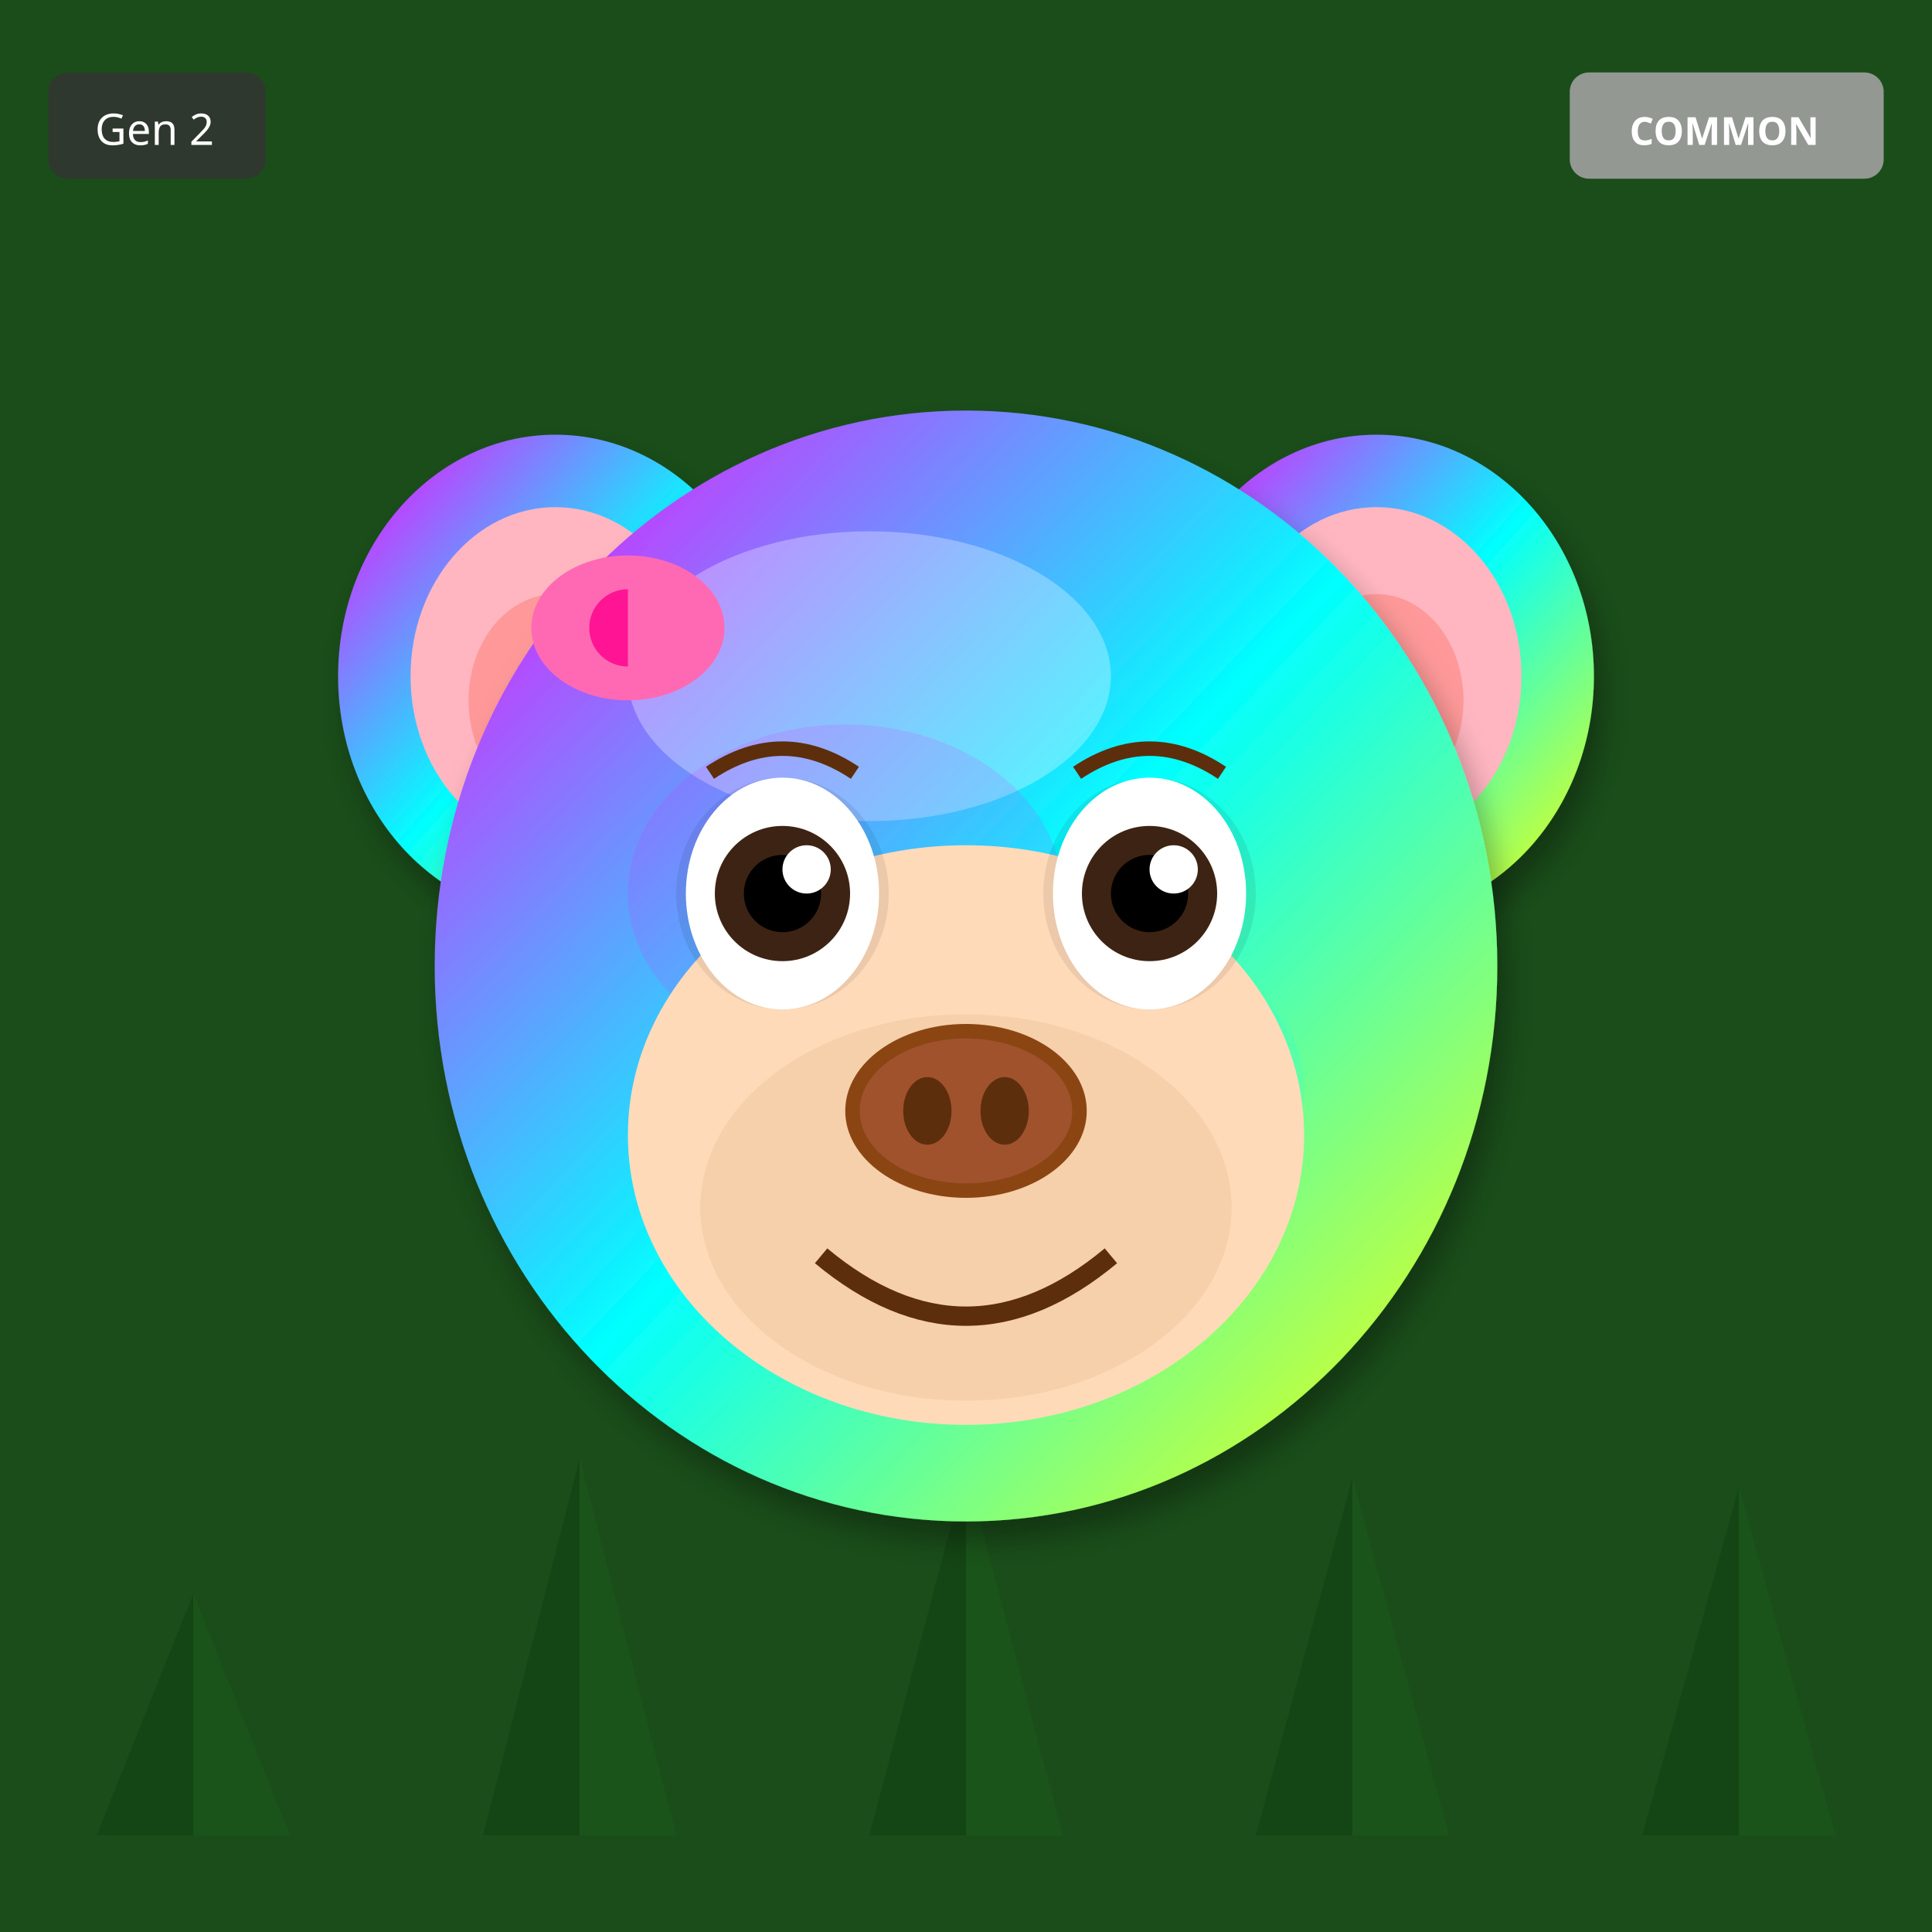
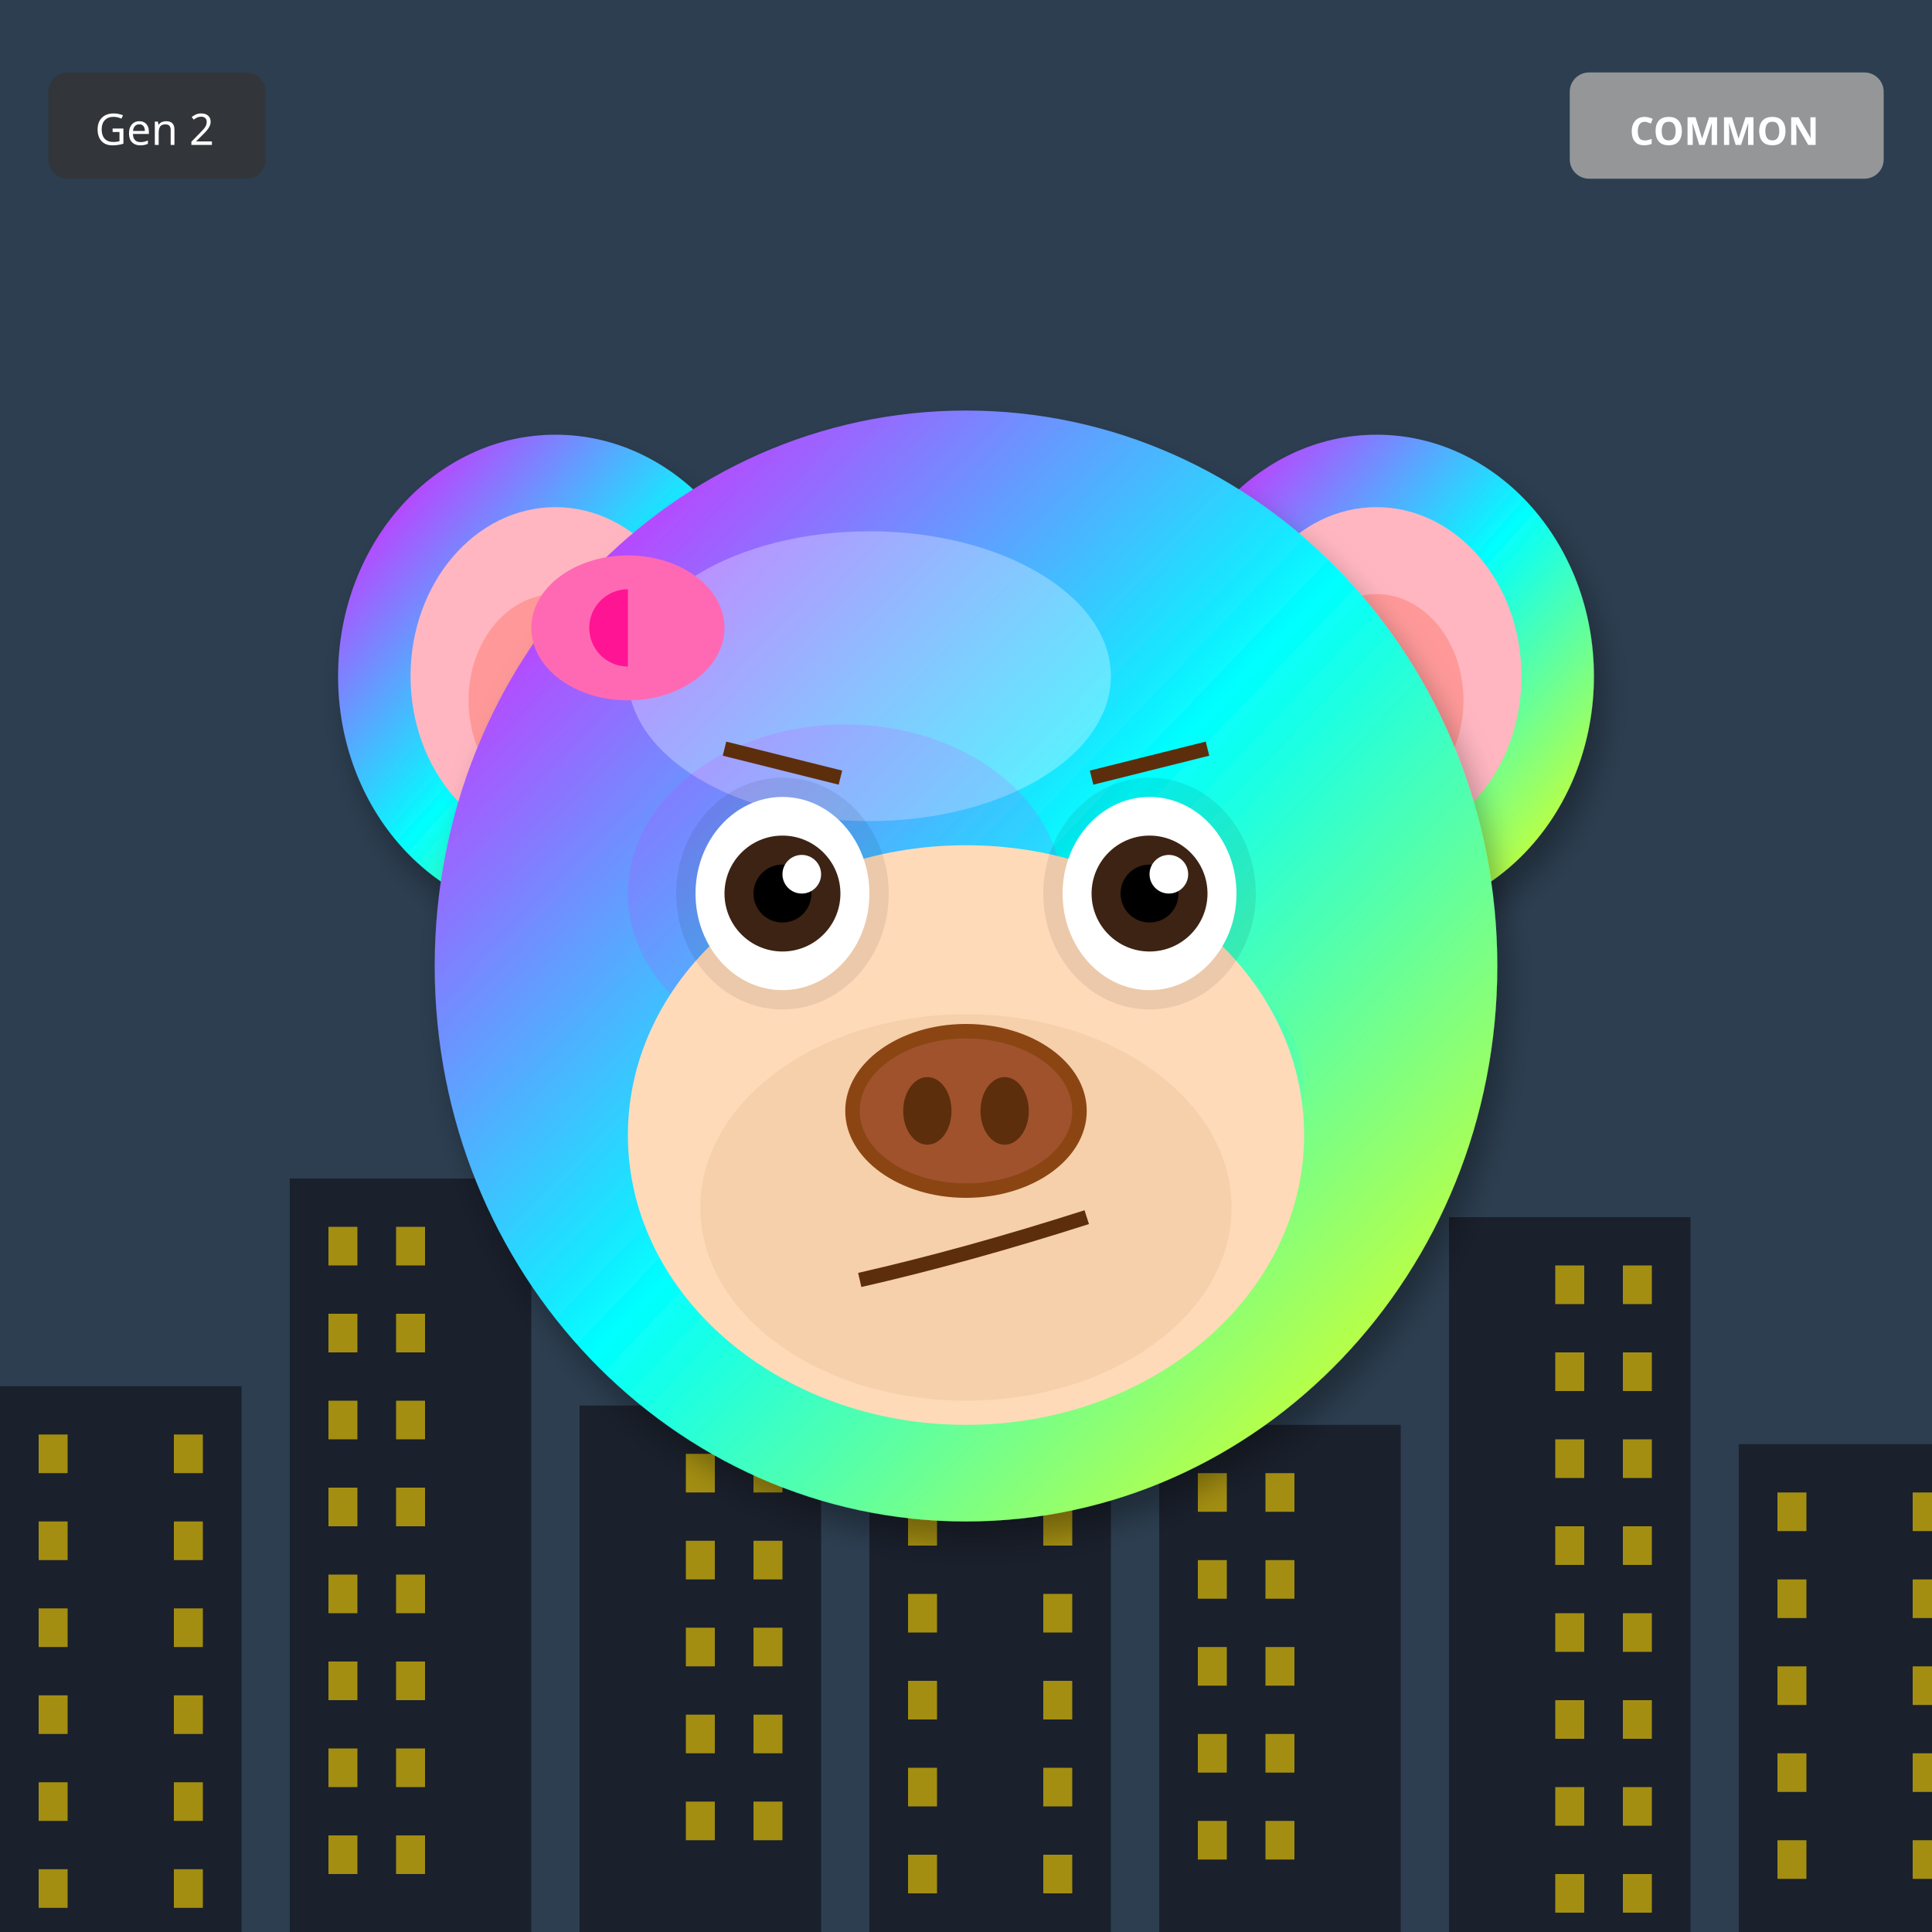
<svg xmlns="http://www.w3.org/2000/svg" width="400" height="400" viewBox="0 0 400 400">
  <defs>
    <filter id="shadow" x="-20%" y="-20%" width="140%" height="140%">
      <feDropShadow dx="2" dy="4" stdDeviation="3" flood-opacity="0.3" />
    </filter>
    <filter id="glow" x="-50%" y="-50%" width="200%" height="200%">
      <feGaussianBlur stdDeviation="8" result="blur" />
      <feMerge>
        <feMergeNode in="blur" />
        <feMergeNode in="SourceGraphic" />
      </feMerge>
    </filter>
    <linearGradient id="rainbow-body" x1="0%" y1="0%" x2="100%" y2="100%">
      <stop offset="0%" stop-color="#FF6B6B" />
      <stop offset="25%" stop-color="#FFE66D" />
      <stop offset="50%" stop-color="#4ECDC4" />
      <stop offset="75%" stop-color="#45B7D1" />
      <stop offset="100%" stop-color="#DDA0DD" />
    </linearGradient>
    <radialGradient id="galaxy-body" cx="30%" cy="30%">
      <stop offset="0%" stop-color="#E6E6FA" />
      <stop offset="50%" stop-color="#9370DB" />
      <stop offset="100%" stop-color="#1A0033" />
    </radialGradient>
    <linearGradient id="holo-body" x1="0%" y1="0%" x2="100%" y2="100%">
      <stop offset="0%" stop-color="#FF00FF" />
      <stop offset="50%" stop-color="#00FFFF" />
      <stop offset="100%" stop-color="#FFFF00" />
    </linearGradient>
    <linearGradient id="sky-gradient" x1="0%" y1="0%" x2="0%" y2="100%">
      <stop offset="0%" stop-color="#87CEEB" />
      <stop offset="100%" stop-color="#E0F4FF" />
    </linearGradient>
    <linearGradient id="grass-gradient" x1="0%" y1="0%" x2="0%" y2="100%">
      <stop offset="0%" stop-color="#90EE90" />
      <stop offset="100%" stop-color="#228B22" />
    </linearGradient>
    <linearGradient id="sunset-gradient" x1="0%" y1="0%" x2="0%" y2="100%">
      <stop offset="0%" stop-color="#FF6B6B" />
      <stop offset="50%" stop-color="#FFE66D" />
      <stop offset="100%" stop-color="#4ECDC4" />
    </linearGradient>
    <linearGradient id="aurora-gradient" x1="0%" y1="0%" x2="100%" y2="100%">
      <stop offset="0%" stop-color="#0D1B2A" />
      <stop offset="30%" stop-color="#00FF7F" />
      <stop offset="70%" stop-color="#FF00FF" />
      <stop offset="100%" stop-color="#0D1B2A" />
    </linearGradient>
    <radialGradient id="multiverse-gradient" cx="50%" cy="50%">
      <stop offset="0%" stop-color="#FFD700" />
      <stop offset="40%" stop-color="#FF00FF" />
      <stop offset="70%" stop-color="#00FFFF" />
      <stop offset="100%" stop-color="#000" />
    </radialGradient>
    <linearGradient id="rift-gradient" x1="0%" y1="0%" x2="100%" y2="100%">
      <stop offset="0%" stop-color="#000" />
      <stop offset="30%" stop-color="#9400D3" />
      <stop offset="50%" stop-color="#00FFFF" />
      <stop offset="70%" stop-color="#9400D3" />
      <stop offset="100%" stop-color="#000" />
    </linearGradient>
    <linearGradient id="heaven-gradient" x1="0%" y1="0%" x2="0%" y2="100%">
      <stop offset="0%" stop-color="#FFF" />
      <stop offset="50%" stop-color="#FFD700" stop-opacity="0.3" />
      <stop offset="100%" stop-color="#F0F8FF" />
    </linearGradient>
    <clipPath id="head-clip">
      <ellipse cx="200" cy="200" rx="110" ry="115" />
    </clipPath>
  </defs>
-   <rect width="400" height="400" fill="#1A4D1A" />
-   <polygon points="40,380 20,380 40,330" fill="#0D3D0D" opacity="0.5" />
-   <polygon points="40,380 60,380 40,330" fill="#1A5C1A" opacity="0.5" />
-   <polygon points="120,380 100,380 120,302" fill="#0D3D0D" opacity="0.5" />
-   <polygon points="120,380 140,380 120,302" fill="#1A5C1A" opacity="0.5" />
-   <polygon points="200,380 180,380 200,304" fill="#0D3D0D" opacity="0.5" />
-   <polygon points="200,380 220,380 200,304" fill="#1A5C1A" opacity="0.5" />
-   <polygon points="280,380 260,380 280,306" fill="#0D3D0D" opacity="0.5" />
-   <polygon points="280,380 300,380 280,306" fill="#1A5C1A" opacity="0.5" />
-   <polygon points="360,380 340,380 360,308" fill="#0D3D0D" opacity="0.5" />
-   <polygon points="360,380 380,380 360,308" fill="#1A5C1A" opacity="0.5" />
+   <rect width="400" height="400" fill="#2C3E50" />
+   <rect x="0" y="287" width="50" height="113" fill="#1A202C" />
+   <rect x="8" y="297" width="6" height="8" fill="#FFD700" opacity="0.6" />
+   <rect x="36" y="297" width="6" height="8" fill="#FFD700" opacity="0.6" />
+   <rect x="8" y="315" width="6" height="8" fill="#FFD700" opacity="0.6" />
+   <rect x="36" y="315" width="6" height="8" fill="#FFD700" opacity="0.6" />
+   <rect x="8" y="333" width="6" height="8" fill="#FFD700" opacity="0.6" />
+   <rect x="36" y="333" width="6" height="8" fill="#FFD700" opacity="0.6" />
+   <rect x="8" y="351" width="6" height="8" fill="#FFD700" opacity="0.6" />
+   <rect x="36" y="351" width="6" height="8" fill="#FFD700" opacity="0.6" />
+   <rect x="8" y="369" width="6" height="8" fill="#FFD700" opacity="0.6" />
+   <rect x="36" y="369" width="6" height="8" fill="#FFD700" opacity="0.6" />
+   <rect x="8" y="387" width="6" height="8" fill="#FFD700" opacity="0.6" />
+   <rect x="36" y="387" width="6" height="8" fill="#FFD700" opacity="0.6" />
+   <rect x="60" y="244" width="50" height="156" fill="#1A202C" />
+   <rect x="68" y="254" width="6" height="8" fill="#FFD700" opacity="0.6" />
+   <rect x="82" y="254" width="6" height="8" fill="#FFD700" opacity="0.6" />
+   <rect x="68" y="272" width="6" height="8" fill="#FFD700" opacity="0.6" />
+   <rect x="82" y="272" width="6" height="8" fill="#FFD700" opacity="0.6" />
+   <rect x="68" y="290" width="6" height="8" fill="#FFD700" opacity="0.6" />
+   <rect x="82" y="290" width="6" height="8" fill="#FFD700" opacity="0.6" />
+   <rect x="68" y="308" width="6" height="8" fill="#FFD700" opacity="0.6" />
+   <rect x="82" y="308" width="6" height="8" fill="#FFD700" opacity="0.6" />
+   <rect x="68" y="326" width="6" height="8" fill="#FFD700" opacity="0.6" />
+   <rect x="82" y="326" width="6" height="8" fill="#FFD700" opacity="0.6" />
+   <rect x="68" y="344" width="6" height="8" fill="#FFD700" opacity="0.6" />
+   <rect x="82" y="344" width="6" height="8" fill="#FFD700" opacity="0.6" />
+   <rect x="68" y="362" width="6" height="8" fill="#FFD700" opacity="0.6" />
+   <rect x="82" y="362" width="6" height="8" fill="#FFD700" opacity="0.6" />
+   <rect x="68" y="380" width="6" height="8" fill="#FFD700" opacity="0.6" />
+   <rect x="82" y="380" width="6" height="8" fill="#FFD700" opacity="0.6" />
+   <rect x="120" y="291" width="50" height="109" fill="#1A202C" />
+   <rect x="142" y="301" width="6" height="8" fill="#FFD700" opacity="0.6" />
+   <rect x="156" y="301" width="6" height="8" fill="#FFD700" opacity="0.6" />
+   <rect x="142" y="319" width="6" height="8" fill="#FFD700" opacity="0.6" />
+   <rect x="156" y="319" width="6" height="8" fill="#FFD700" opacity="0.6" />
+   <rect x="142" y="337" width="6" height="8" fill="#FFD700" opacity="0.6" />
+   <rect x="156" y="337" width="6" height="8" fill="#FFD700" opacity="0.6" />
+   <rect x="142" y="355" width="6" height="8" fill="#FFD700" opacity="0.6" />
+   <rect x="156" y="355" width="6" height="8" fill="#FFD700" opacity="0.6" />
+   <rect x="142" y="373" width="6" height="8" fill="#FFD700" opacity="0.6" />
+   <rect x="156" y="373" width="6" height="8" fill="#FFD700" opacity="0.6" />
+   <rect x="180" y="248" width="50" height="152" fill="#1A202C" />
+   <rect x="188" y="258" width="6" height="8" fill="#FFD700" opacity="0.6" />
+   <rect x="216" y="258" width="6" height="8" fill="#FFD700" opacity="0.6" />
+   <rect x="188" y="276" width="6" height="8" fill="#FFD700" opacity="0.6" />
+   <rect x="216" y="276" width="6" height="8" fill="#FFD700" opacity="0.6" />
+   <rect x="188" y="294" width="6" height="8" fill="#FFD700" opacity="0.6" />
+   <rect x="216" y="294" width="6" height="8" fill="#FFD700" opacity="0.6" />
+   <rect x="188" y="312" width="6" height="8" fill="#FFD700" opacity="0.6" />
+   <rect x="216" y="312" width="6" height="8" fill="#FFD700" opacity="0.6" />
+   <rect x="188" y="330" width="6" height="8" fill="#FFD700" opacity="0.6" />
+   <rect x="216" y="330" width="6" height="8" fill="#FFD700" opacity="0.6" />
+   <rect x="188" y="348" width="6" height="8" fill="#FFD700" opacity="0.6" />
+   <rect x="216" y="348" width="6" height="8" fill="#FFD700" opacity="0.6" />
+   <rect x="188" y="366" width="6" height="8" fill="#FFD700" opacity="0.6" />
+   <rect x="216" y="366" width="6" height="8" fill="#FFD700" opacity="0.6" />
+   <rect x="188" y="384" width="6" height="8" fill="#FFD700" opacity="0.6" />
+   <rect x="216" y="384" width="6" height="8" fill="#FFD700" opacity="0.6" />
+   <rect x="240" y="295" width="50" height="105" fill="#1A202C" />
+   <rect x="248" y="305" width="6" height="8" fill="#FFD700" opacity="0.6" />
+   <rect x="262" y="305" width="6" height="8" fill="#FFD700" opacity="0.6" />
+   <rect x="248" y="323" width="6" height="8" fill="#FFD700" opacity="0.6" />
+   <rect x="262" y="323" width="6" height="8" fill="#FFD700" opacity="0.6" />
+   <rect x="248" y="341" width="6" height="8" fill="#FFD700" opacity="0.6" />
+   <rect x="262" y="341" width="6" height="8" fill="#FFD700" opacity="0.6" />
+   <rect x="248" y="359" width="6" height="8" fill="#FFD700" opacity="0.6" />
+   <rect x="262" y="359" width="6" height="8" fill="#FFD700" opacity="0.6" />
+   <rect x="248" y="377" width="6" height="8" fill="#FFD700" opacity="0.6" />
+   <rect x="262" y="377" width="6" height="8" fill="#FFD700" opacity="0.6" />
+   <rect x="300" y="252" width="50" height="148" fill="#1A202C" />
+   <rect x="322" y="262" width="6" height="8" fill="#FFD700" opacity="0.6" />
+   <rect x="336" y="262" width="6" height="8" fill="#FFD700" opacity="0.6" />
+   <rect x="322" y="280" width="6" height="8" fill="#FFD700" opacity="0.6" />
+   <rect x="336" y="280" width="6" height="8" fill="#FFD700" opacity="0.6" />
+   <rect x="322" y="298" width="6" height="8" fill="#FFD700" opacity="0.6" />
+   <rect x="336" y="298" width="6" height="8" fill="#FFD700" opacity="0.6" />
+   <rect x="322" y="316" width="6" height="8" fill="#FFD700" opacity="0.6" />
+   <rect x="336" y="316" width="6" height="8" fill="#FFD700" opacity="0.6" />
+   <rect x="322" y="334" width="6" height="8" fill="#FFD700" opacity="0.6" />
+   <rect x="336" y="334" width="6" height="8" fill="#FFD700" opacity="0.6" />
+   <rect x="322" y="352" width="6" height="8" fill="#FFD700" opacity="0.6" />
+   <rect x="336" y="352" width="6" height="8" fill="#FFD700" opacity="0.6" />
+   <rect x="322" y="370" width="6" height="8" fill="#FFD700" opacity="0.6" />
+   <rect x="336" y="370" width="6" height="8" fill="#FFD700" opacity="0.6" />
+   <rect x="322" y="388" width="6" height="8" fill="#FFD700" opacity="0.6" />
+   <rect x="336" y="388" width="6" height="8" fill="#FFD700" opacity="0.6" />
+   <rect x="360" y="299" width="50" height="101" fill="#1A202C" />
+   <rect x="368" y="309" width="6" height="8" fill="#FFD700" opacity="0.6" />
+   <rect x="396" y="309" width="6" height="8" fill="#FFD700" opacity="0.6" />
+   <rect x="368" y="327" width="6" height="8" fill="#FFD700" opacity="0.6" />
+   <rect x="396" y="327" width="6" height="8" fill="#FFD700" opacity="0.6" />
+   <rect x="368" y="345" width="6" height="8" fill="#FFD700" opacity="0.6" />
+   <rect x="396" y="345" width="6" height="8" fill="#FFD700" opacity="0.6" />
+   <rect x="368" y="363" width="6" height="8" fill="#FFD700" opacity="0.6" />
+   <rect x="396" y="363" width="6" height="8" fill="#FFD700" opacity="0.6" />
+   <rect x="368" y="381" width="6" height="8" fill="#FFD700" opacity="0.6" />
+   <rect x="396" y="381" width="6" height="8" fill="#FFD700" opacity="0.6" />
  <ellipse cx="115" cy="140" rx="45" ry="50" fill="url(#holo-body)" filter="url(#shadow)" />
  <ellipse cx="115" cy="140" rx="30" ry="35" fill="#FFB6C1" />
  <ellipse cx="115" cy="145" rx="18" ry="22" fill="#FF9999" />
  <ellipse cx="285" cy="140" rx="45" ry="50" fill="url(#holo-body)" filter="url(#shadow)" />
  <ellipse cx="285" cy="140" rx="30" ry="35" fill="#FFB6C1" />
  <ellipse cx="285" cy="145" rx="18" ry="22" fill="#FF9999" />
  <ellipse cx="200" cy="200" rx="110" ry="115" fill="url(#holo-body)" filter="url(#shadow)" />
  <ellipse cx="180" cy="140" rx="50" ry="30" fill="#FFFFFF" opacity="0.3" />
  <g clip-path="url(#head-clip)">
    <ellipse cx="175" cy="185" rx="45" ry="35" fill="#FF00FF" opacity="0.12" />
    <ellipse cx="230" cy="225" rx="40" ry="30" fill="#00FFFF" opacity="0.12" />
  </g>
  <ellipse cx="200" cy="235" rx="70" ry="60" fill="#FFDAB9" />
  <ellipse cx="200" cy="250" rx="55" ry="40" fill="#DEB887" opacity="0.3" />
  <ellipse cx="162" cy="185" rx="22" ry="24" fill="#000" opacity="0.08" />
  <ellipse cx="238" cy="185" rx="22" ry="24" fill="#000" opacity="0.08" />
-   <ellipse cx="162" cy="185" rx="20" ry="24" fill="white" />
-   <circle cx="162" cy="185" r="14" fill="#3D2314" />
-   <circle cx="162" cy="185" r="8" fill="#000" />
-   <circle cx="167" cy="180" r="5" fill="white" />
-   <ellipse cx="238" cy="185" rx="20" ry="24" fill="white" />
-   <circle cx="238" cy="185" r="14" fill="#3D2314" />
-   <circle cx="238" cy="185" r="8" fill="#000" />
-   <circle cx="243" cy="180" r="5" fill="white" />
+   <ellipse cx="162" cy="185" rx="18" ry="20" fill="white" />
+   <circle cx="162" cy="185" r="12" fill="#3D2314" />
+   <circle cx="162" cy="185" r="6" fill="#000" />
+   <circle cx="166" cy="181" r="4" fill="white" />
+   <ellipse cx="238" cy="185" rx="18" ry="20" fill="white" />
+   <circle cx="238" cy="185" r="12" fill="#3D2314" />
+   <circle cx="238" cy="185" r="6" fill="#000" />
+   <circle cx="242" cy="181" r="4" fill="white" />
  <g>
    <ellipse cx="200" cy="230" rx="25" ry="18" fill="#8B4513" />
    <ellipse cx="200" cy="230" rx="22" ry="15" fill="#A0522D" />
    <ellipse cx="192" cy="230" rx="5" ry="7" fill="#5D2E0C" />
    <ellipse cx="208" cy="230" rx="5" ry="7" fill="#5D2E0C" />
  </g>
-   <path d="M170 260 Q200 285 230 260" stroke="#5D2E0C" stroke-width="4" fill="none" />
-   <path d="M147 160 Q162 150 177 160" stroke="#5D2E0C" stroke-width="3" fill="none" />
-   <path d="M223 160 Q238 150 253 160" stroke="#5D2E0C" stroke-width="3" fill="none" />
+   <path d="M178 265 Q200 260 225 252" stroke="#5D2E0C" stroke-width="3" fill="none" />
+   <line x1="150" y1="155" x2="174" y2="161" stroke="#5D2E0C" stroke-width="3" />
+   <line x1="226" y1="161" x2="250" y2="155" stroke="#5D2E0C" stroke-width="3" />
  <ellipse cx="130" cy="130" rx="20" ry="15" fill="#FF69B4" />
  <ellipse cx="130" cy="130" rx="8" ry="8" fill="#FF1493" />
  <polygon points="130,115 145,130 130,145" fill="#FF69B4" />
  <g transform="translate(325, 15)">
    <rect width="65" height="22" rx="4" fill="#A0A0A0" opacity="0.9" />
    <text x="32" y="15" font-size="8" fill="#FFF" text-anchor="middle" font-family="sans-serif" font-weight="bold">COMMON</text>
  </g>
  <g transform="translate(10, 15)">
    <rect width="45" height="22" rx="4" fill="#333" opacity="0.8" />
    <text x="22" y="15" font-size="9" fill="#FFF" text-anchor="middle" font-family="sans-serif">Gen 2</text>
  </g>
</svg>
